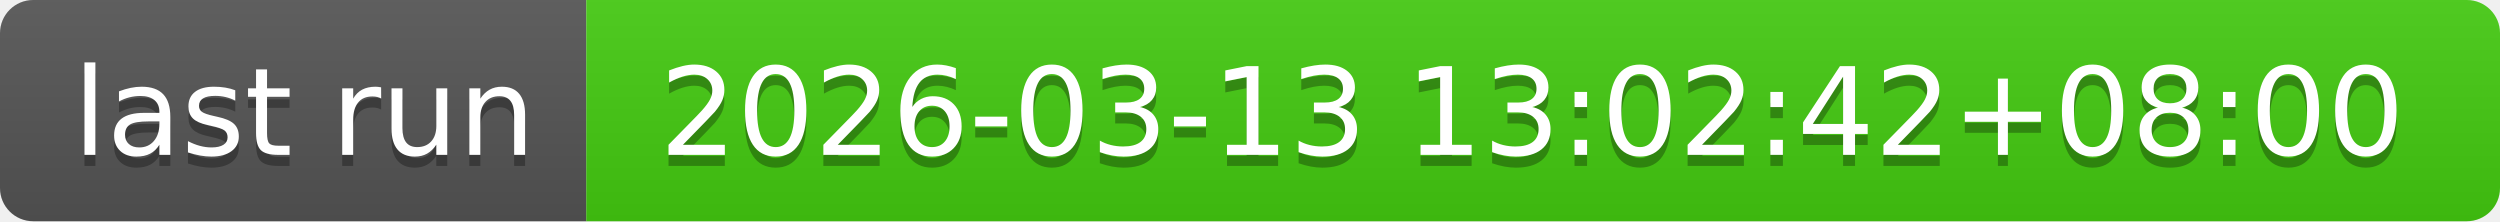
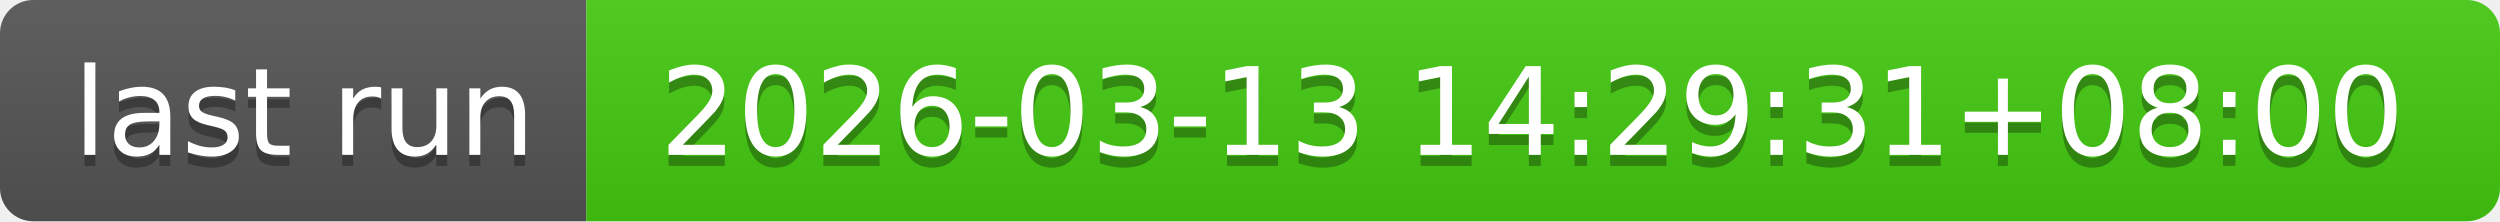
- <svg xmlns="http://www.w3.org/2000/svg" width="226" height="20" role="img" aria-label="last run: 2026-03-13 13:02:42+08:00">
+ <svg xmlns="http://www.w3.org/2000/svg" width="226" height="20" role="img" aria-label="last run: 2026-03-13 14:29:31+08:00">
  <linearGradient id="s" x2="0" y2="100%">
    <stop offset="0" stop-color="#bbb" stop-opacity=".1" />
    <stop offset="1" stop-opacity=".1" />
  </linearGradient>
  <clipPath id="r">
    <rect width="226" height="20" rx="3" fill="#fff" />
  </clipPath>
  <g clip-path="url(#r)">
    <rect width="53" height="20" fill="#555" />
    <rect x="53" width="173" height="20" fill="#4c1" />
    <rect width="226" height="20" fill="url(#s)" />
  </g>
  <g fill="#fff" text-anchor="middle" font-family="Verdana,Geneva,DejaVu Sans,sans-serif" text-rendering="geometricPrecision" font-size="110">
    <text aria-hidden="true" x="275" y="150" fill="#010101" fill-opacity=".3" transform="scale(.1)" textLength="430">last run</text>
    <text x="275" y="140" transform="scale(.1)" fill="#fff" textLength="430">last run</text>
-     <text aria-hidden="true" x="1385" y="150" fill="#010101" fill-opacity=".3" transform="scale(.1)" textLength="1630">2026-03-13 13:02:42+08:00</text>
-     <text x="1385" y="140" transform="scale(.1)" fill="#fff" textLength="1630">2026-03-13 13:02:42+08:00</text>
+     <text aria-hidden="true" x="1385" y="150" fill="#010101" fill-opacity=".3" transform="scale(.1)" textLength="1630">2026-03-13 14:29:31+08:00</text>
+     <text x="1385" y="140" transform="scale(.1)" fill="#fff" textLength="1630">2026-03-13 14:29:31+08:00</text>
  </g>
</svg>
